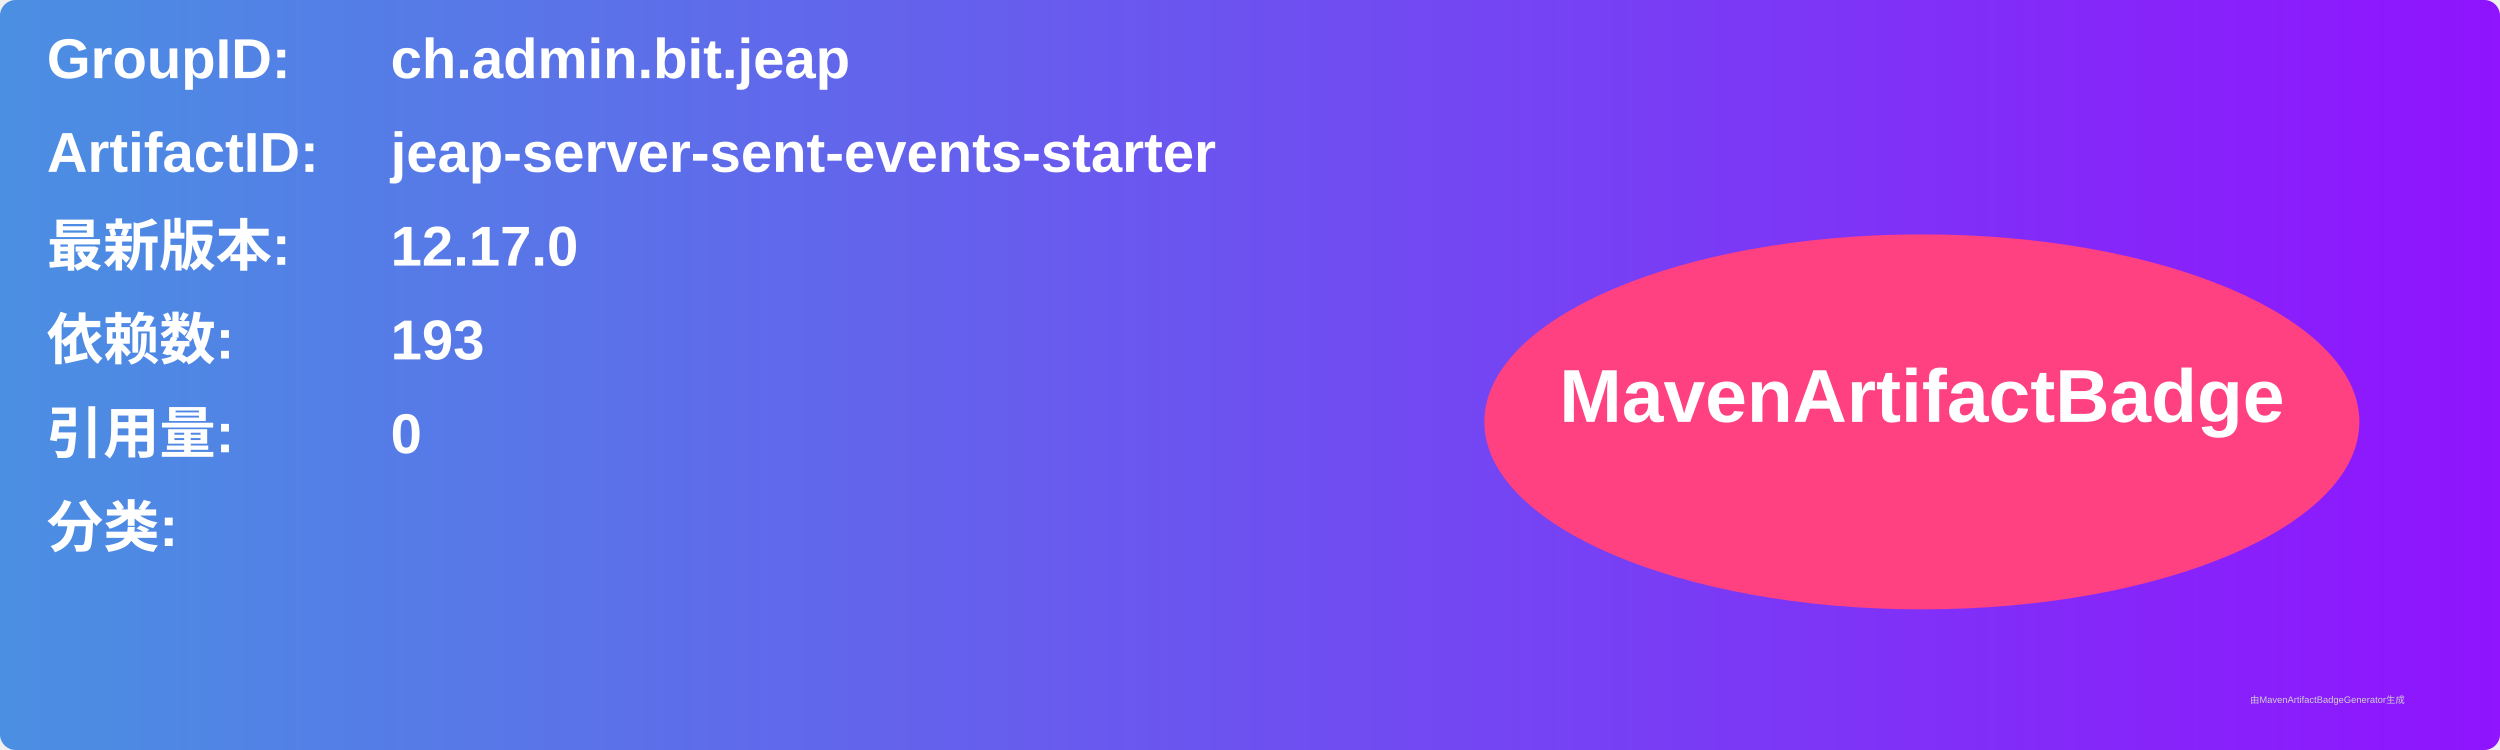
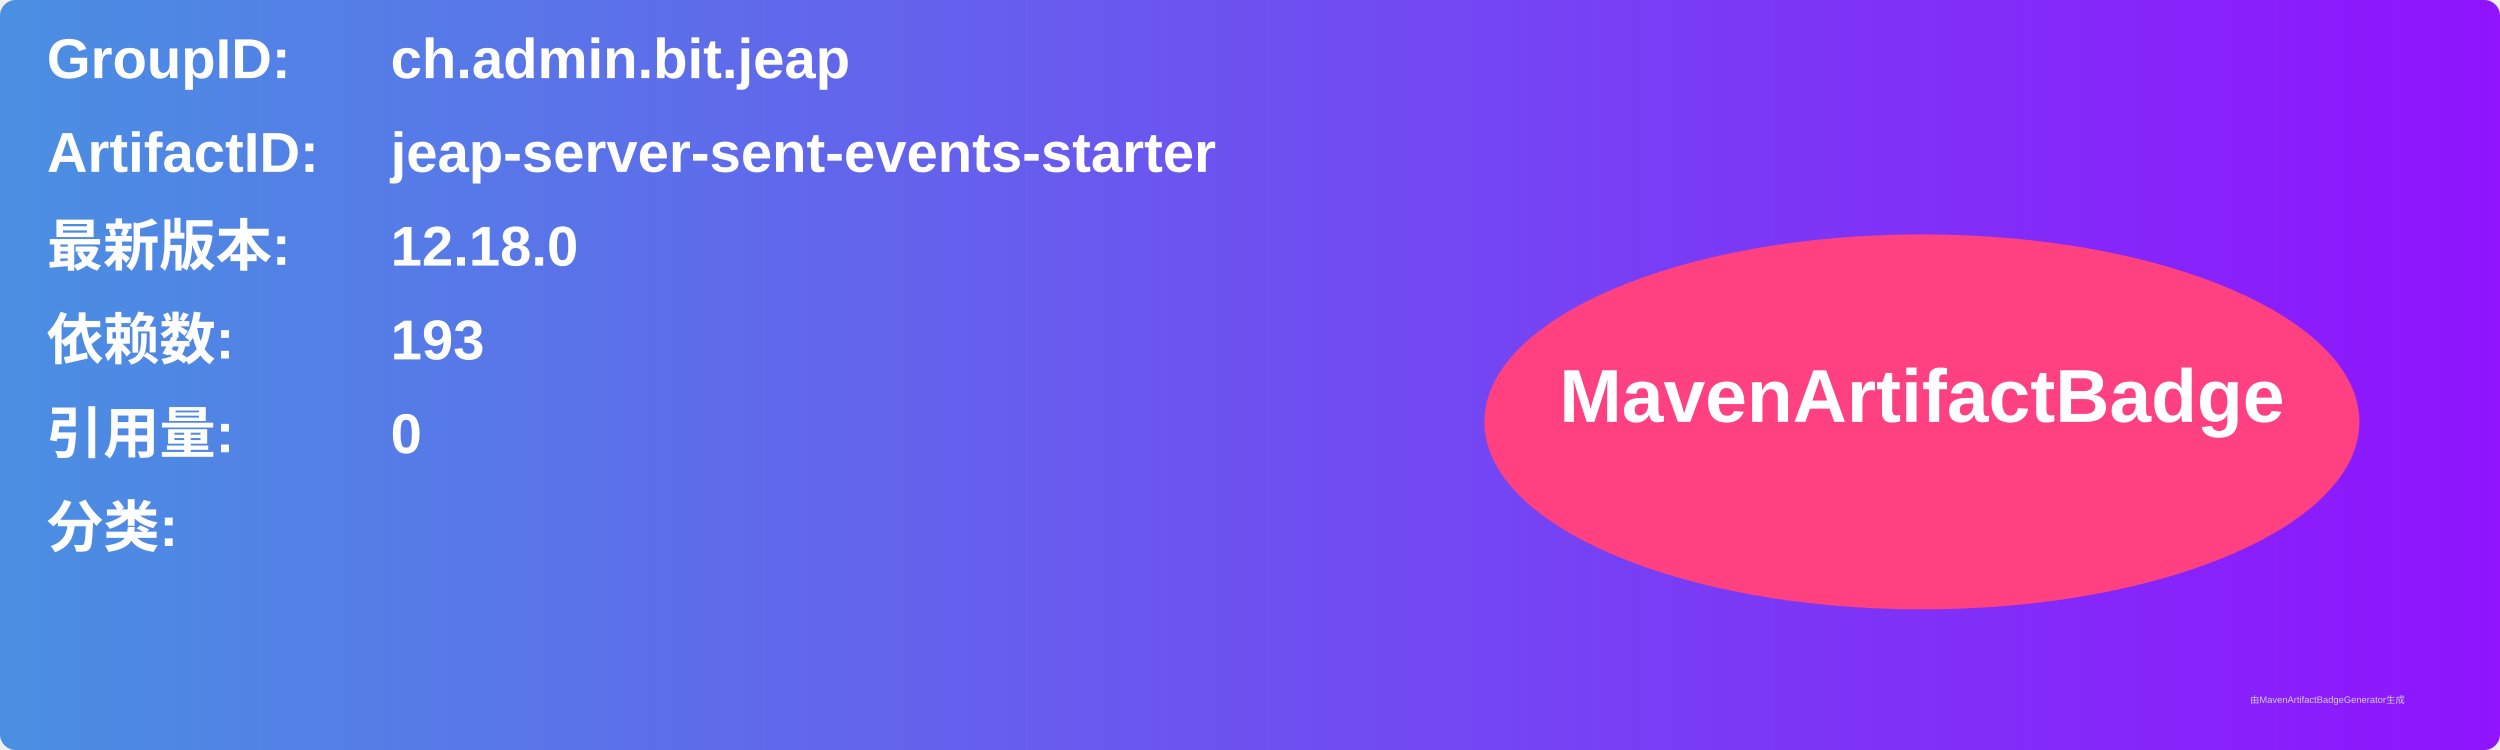
<svg xmlns="http://www.w3.org/2000/svg" width="800" height="240" viewBox="0 0 800 240">
  <linearGradient id="grad" x1="0%" y1="0%" x2="100%" y2="0%">
    <stop offset="0%" stop-color="#4a90e2" />
    <stop offset="100%" stop-color="#9013fe" />
  </linearGradient>
  <rect width="100%" height="100%" rx="5" ry="5" fill="url(#grad)" />
  <g transform="translate(15, 15)">
    <text x="0" y="10" font-family="Arial" font-size="18" fill="white" font-weight="bold" width="260">GroupID:</text>
    <text x="110" y="10" font-family="Arial" font-size="18" fill="white" font-weight="bold" width="460">ch.admin.bit.jeap</text>
    <text x="0" y="40" font-family="Arial" font-size="18" fill="white" font-weight="bold" width="260">ArtifactID:</text>
    <text x="110" y="40" font-family="Arial" font-size="18" fill="white" font-weight="bold" width="460">jeap-server-sent-events-starter</text>
    <text x="0" y="70" font-family="Arial" font-size="18" fill="white" font-weight="bold">最新版本:</text>
    <text x="110" y="70" font-family="Arial" font-size="18" fill="white" font-weight="bold">
-       <tspan font-weight="bold">12.17.0</tspan>
+       <tspan font-weight="bold">12.18.0</tspan>
    </text>
    <text x="0" y="100" font-family="Arial" font-size="18" fill="white" font-weight="bold">依赖数: </text>
    <text x="110" y="100" font-family="Arial" font-size="18" fill="white">
      <tspan font-weight="bold">193</tspan>
    </text>
    <text x="0" y="130" font-family="Arial" font-size="18" fill="white" font-weight="bold">引用量: </text>
    <text x="110" y="130" font-family="Arial" font-size="18" fill="white">
      <tspan font-weight="bold">0</tspan>
    </text>
    <text x="0" y="160" font-family="Arial" font-size="18" fill="white" font-weight="bold">分类:</text>
    <text x="10" y="190" font-family="Arial" font-size="10" fill="white">
      <tspan font-weight="bold" />
    </text>
    <ellipse cx="600" cy="120" rx="140" ry="60" fill="#ff4081" />
    <text x="600" y="120" text-anchor="middle" font-family="Arial" font-size="24" fill="white" font-weight="bold">MavenArtifactBadge</text>
  </g>
  <text x="720" y="225" font-family="Arial" font-size="3" fill="#d0d0d0">由MavenArtifactBadgeGenerator生成</text>
</svg>
